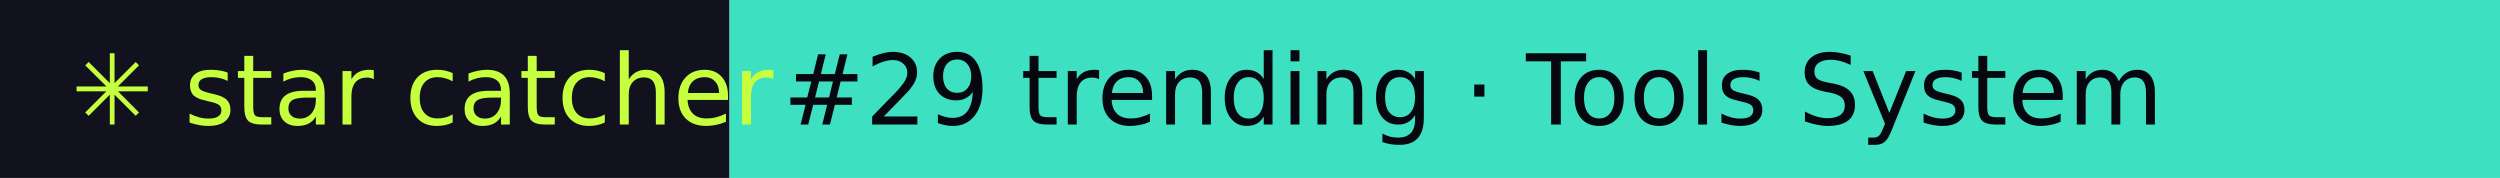
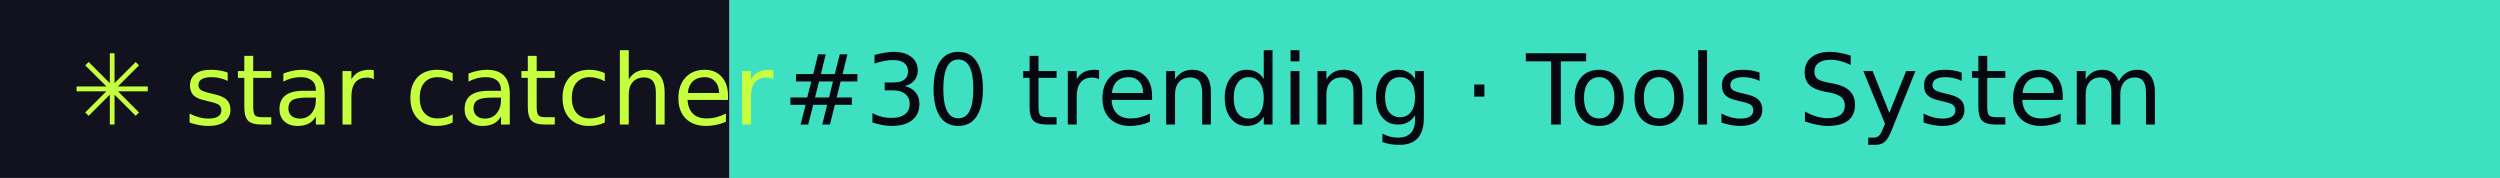
- <svg xmlns="http://www.w3.org/2000/svg" width="281" height="20" role="img" aria-label="star catcher: #29 trending · Tools System">
+ <svg xmlns="http://www.w3.org/2000/svg" width="281" height="20" role="img" aria-label="star catcher: #30 trending · Tools System">
  <rect width="82" height="20" fill="#12121F" />
  <rect x="82" width="199" height="20" fill="#3DE0C0" />
  <g font-family="Verdana,DejaVu Sans,sans-serif" font-size="11">
    <text x="8" y="14" fill="#C6FF3D">✳ star catcher</text>
-     <text x="88" y="14" fill="#07070F">#29 trending · Tools System</text>
+     <text x="88" y="14" fill="#07070F">#30 trending · Tools System</text>
  </g>
</svg>
